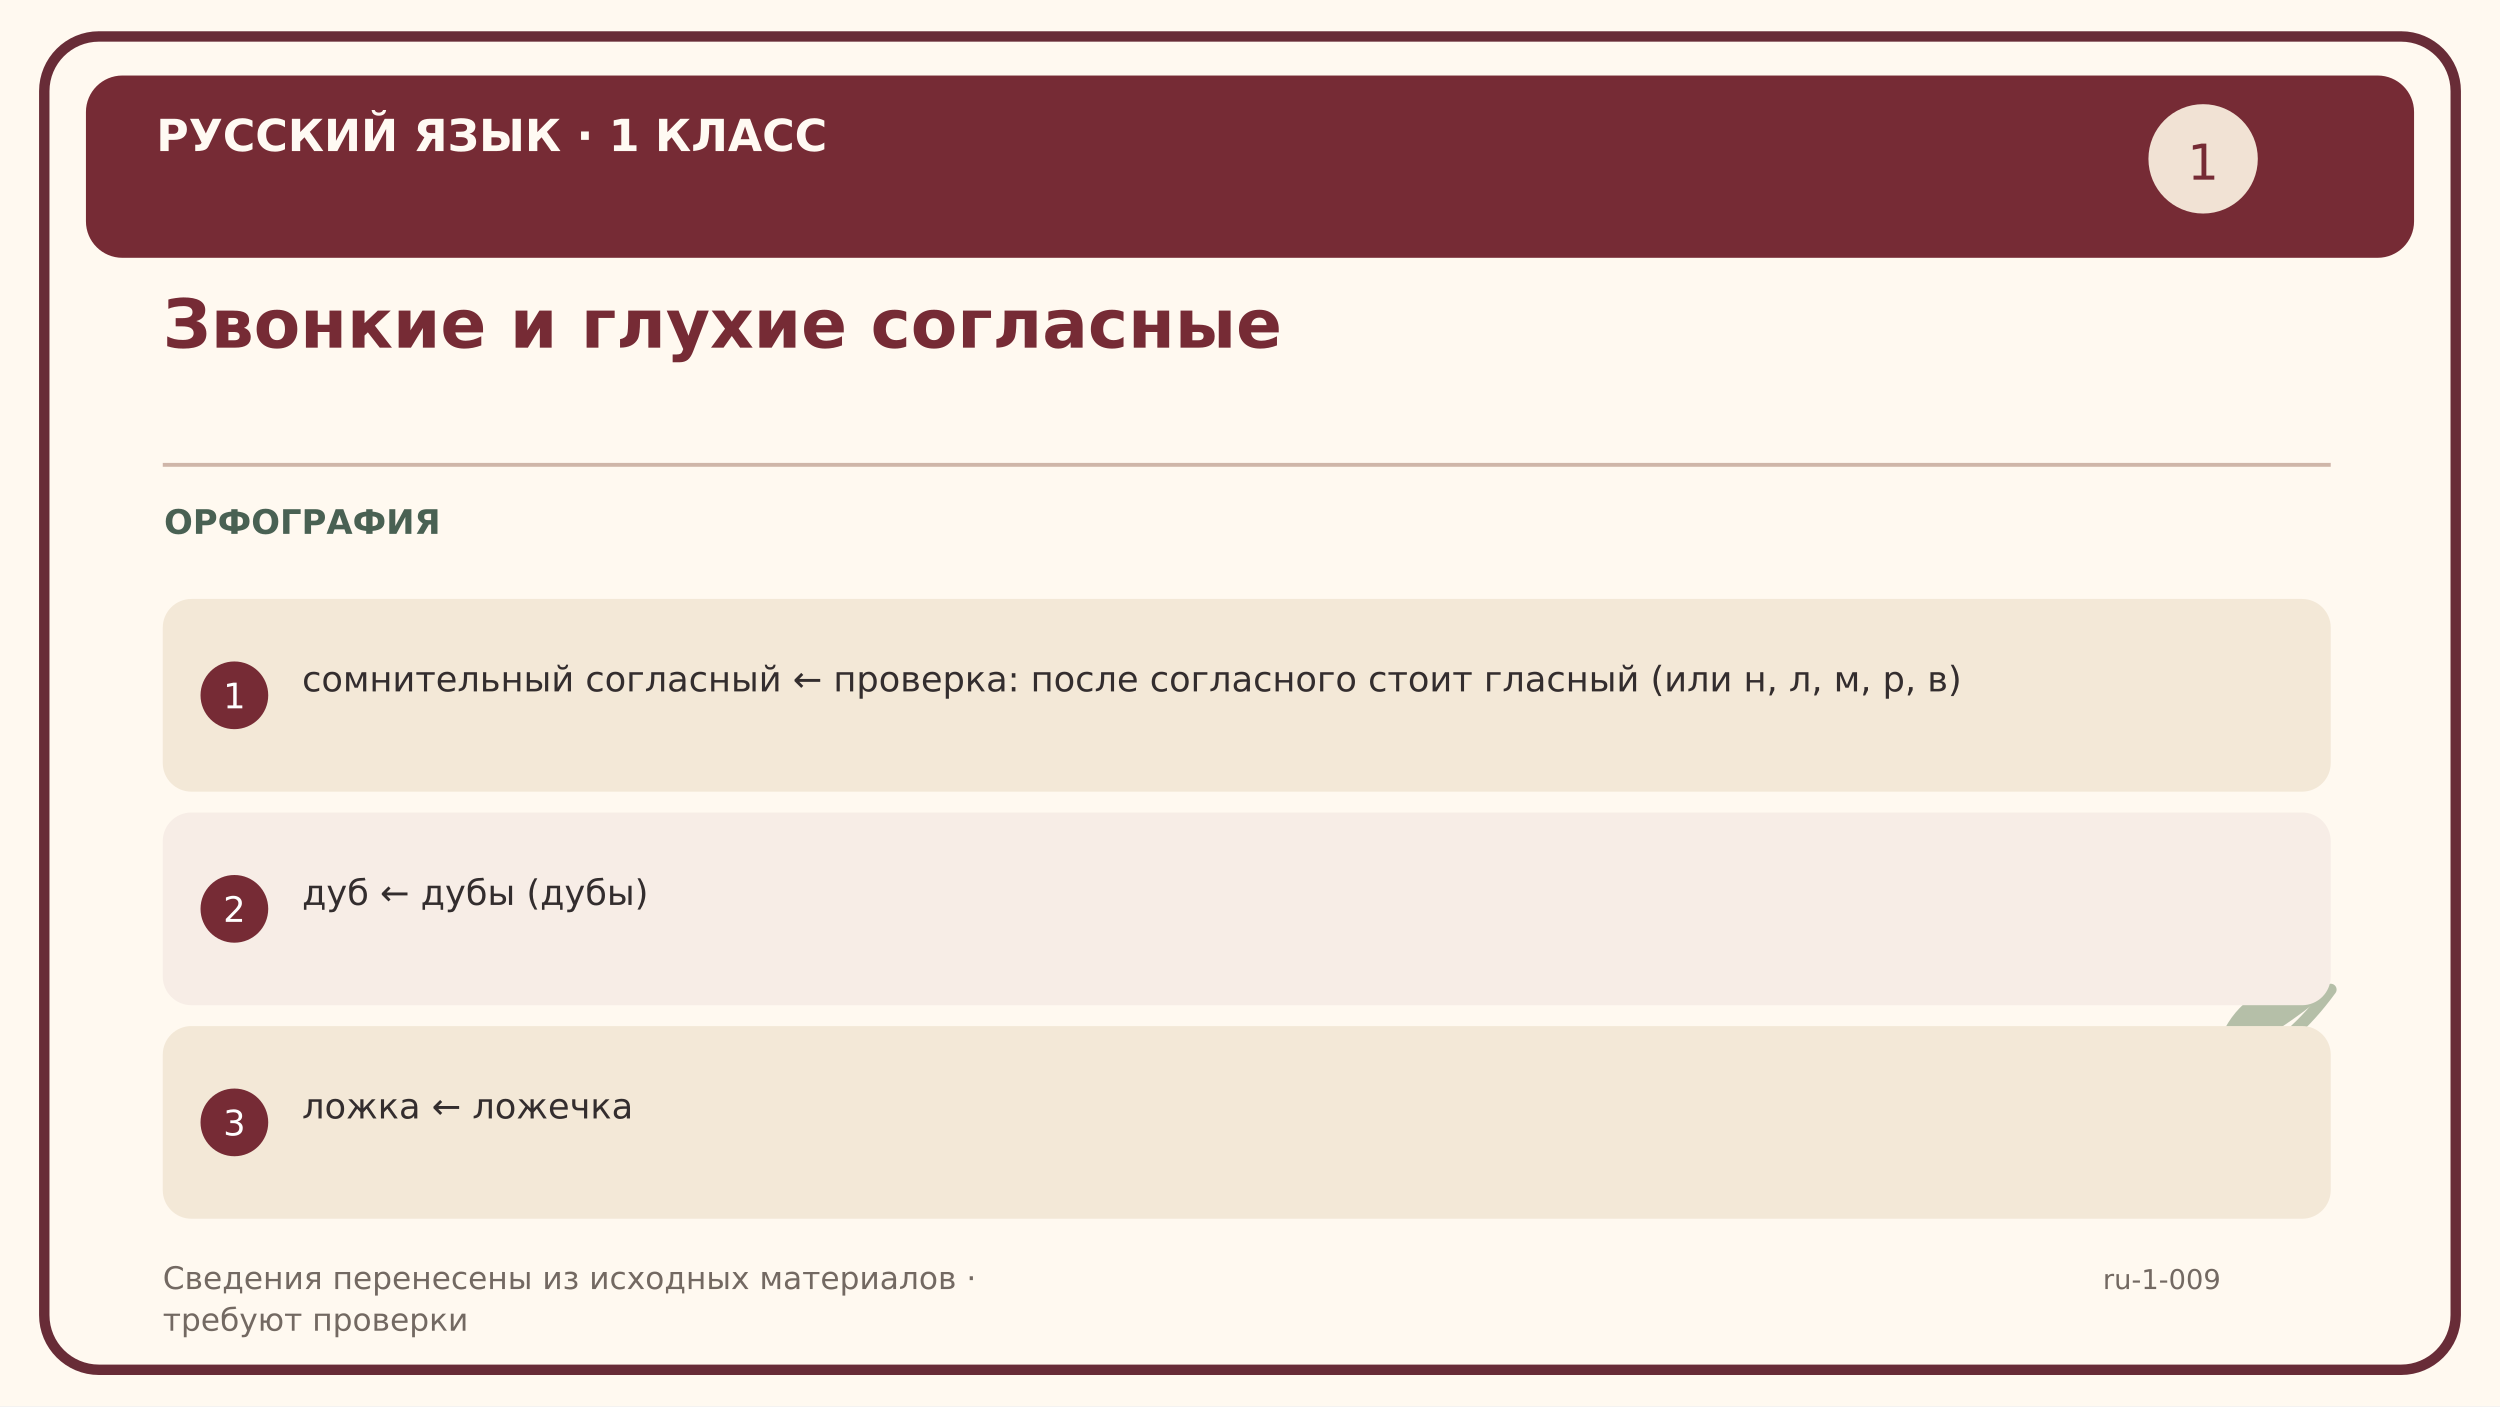
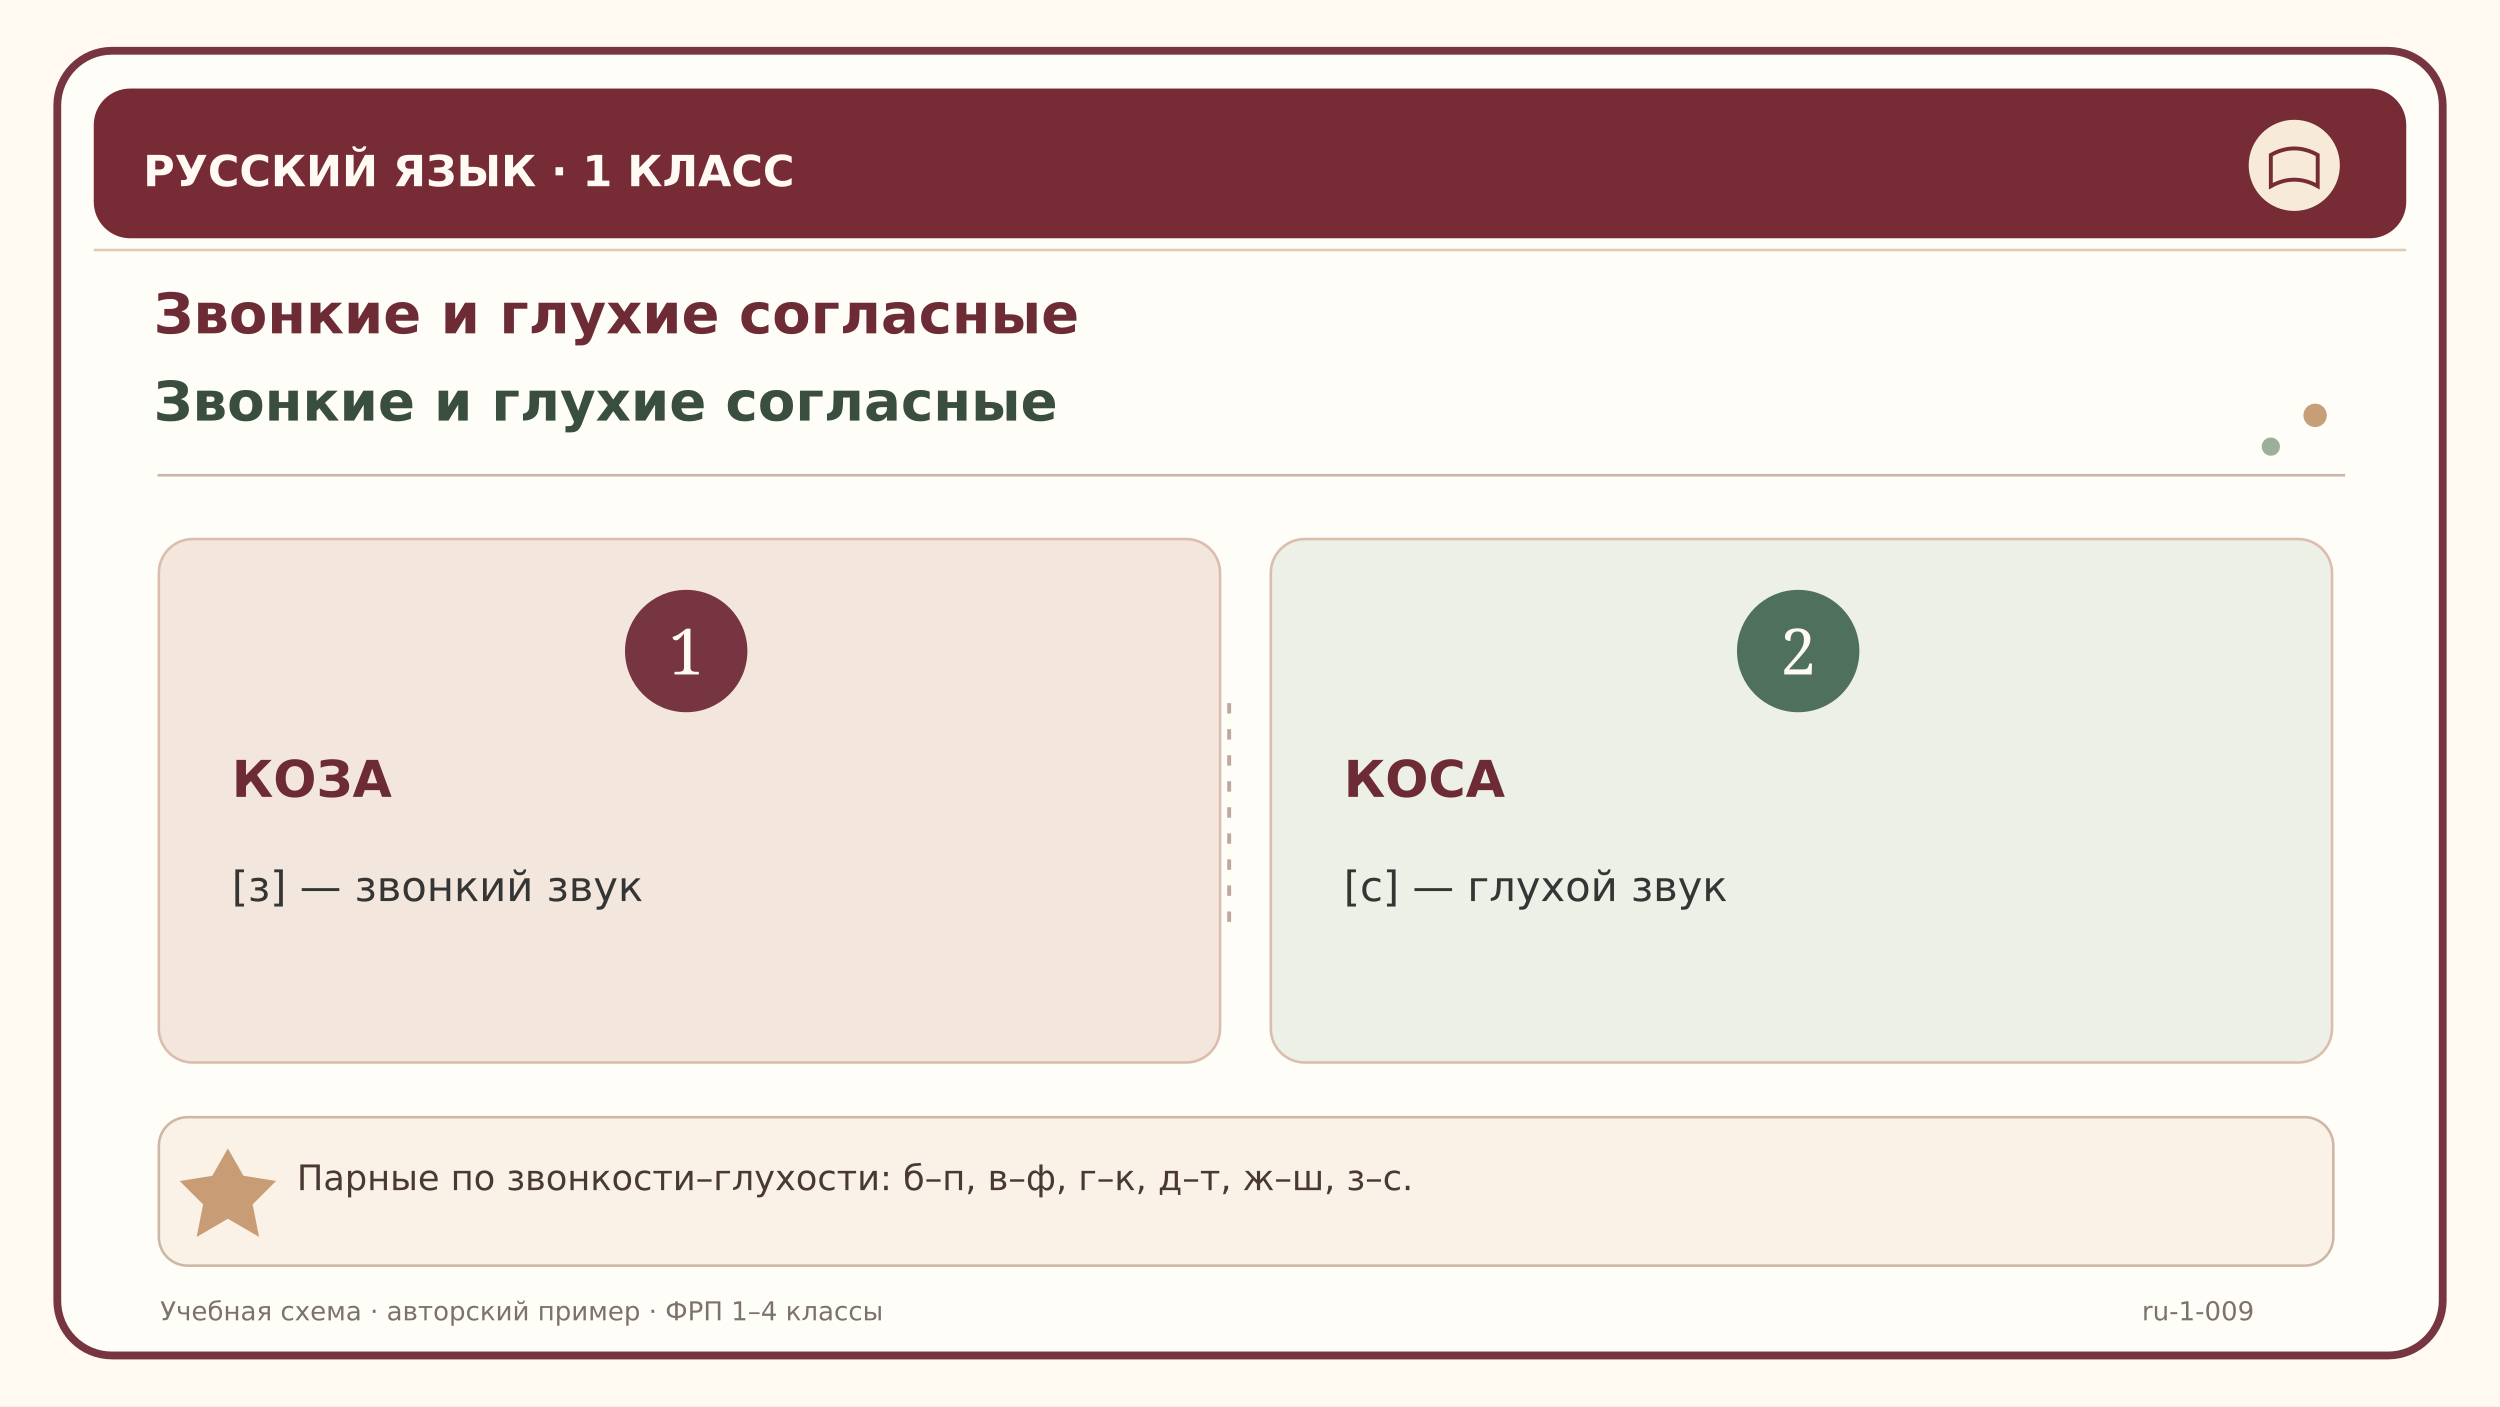
<svg xmlns="http://www.w3.org/2000/svg" width="1920" height="1080" viewBox="0 0 1920 1080">
-   <rect width="1920" height="1080" fill="#fff9f0" />
-   <rect x="34" y="28" width="1852" height="1024" rx="42" fill="none" stroke="#682c37" stroke-width="8" />
-   <rect x="66" y="58" width="1788" height="140" rx="28" fill="#762b35" />
-   <text x="120" y="116" font-family="DejaVu Sans,Arial,sans-serif" font-size="34" font-weight="bold" fill="#fffaf3">РУССКИЙ ЯЗЫК · 1 КЛАСС</text>
-   <text x="125" y="267" font-family="DejaVu Sans,Arial,sans-serif" font-size="52" font-weight="bold" fill="#762b35">Звонкие и глухие согласные</text>
-   <path d="M125 357 H1790" stroke="#cfb6a9" stroke-width="3" />
-   <text x="126" y="410" font-family="DejaVu Sans,Arial,sans-serif" font-size="26" font-weight="bold" fill="#496153">ОРФОГРАФИЯ</text>
-   <circle cx="1692" cy="122" r="42" fill="#f1e2d4" />
-   <text x="1692" y="138" font-family="DejaVu Sans" font-size="38" fill="#762b35" text-anchor="middle">1</text>
-   <path d="M1550 900 C1620 810 1710 870 1790 760" fill="none" stroke="#b5bfa8" stroke-width="9" stroke-linecap="round" />
-   <path d="M1550 900 C1570 825 1630 820 1645 855 C1600 865 1570 870 1550 900" fill="#b5bfa8" />
-   <path d="M1700 827 C1700 760 1770 740 1790 760 C1750 795 1720 805 1700 827" fill="#b5bfa8" />
-   <rect x="125" y="460" width="1665" height="148" rx="22" fill="#f3e8d7" />
-   <circle cx="180" cy="534" r="26" fill="#762b35" />
-   <text x="180" y="544" text-anchor="middle" font-family="DejaVu Sans" font-size="27" fill="white">1</text>
-   <text x="232" y="531" font-family="DejaVu Sans,Arial,sans-serif" font-size="27" font-weight="normal" fill="#332d2e">сомнительный согласный ← проверка: после согласного стоит гласный (или н, л, м, р, в)</text>
-   <rect x="125" y="624" width="1665" height="148" rx="22" fill="#f7ede6" />
-   <circle cx="180" cy="698" r="26" fill="#762b35" />
-   <text x="180" y="708" text-anchor="middle" font-family="DejaVu Sans" font-size="27" fill="white">2</text>
-   <text x="232" y="695" font-family="DejaVu Sans,Arial,sans-serif" font-size="27" font-weight="normal" fill="#332d2e">дуб ← дубы (дубы)</text>
-   <rect x="125" y="788" width="1665" height="148" rx="22" fill="#f3e8d7" />
-   <circle cx="180" cy="862" r="26" fill="#762b35" />
-   <text x="180" y="872" text-anchor="middle" font-family="DejaVu Sans" font-size="27" fill="white">3</text>
-   <text x="232" y="859" font-family="DejaVu Sans,Arial,sans-serif" font-size="27" font-weight="normal" fill="#332d2e">ложка ← ложечка</text>
-   <text x="125" y="990" font-family="DejaVu Sans,Arial,sans-serif" font-size="24" font-weight="normal" fill="#736962">Сведения перенесены из исходных материалов ·</text>
-   <text x="125" y="1022" font-family="DejaVu Sans,Arial,sans-serif" font-size="24" font-weight="normal" fill="#736962">требуют проверки</text>
-   <text x="1615" y="990" font-family="DejaVu Sans,Arial,sans-serif" font-size="21" font-weight="normal" fill="#736962">ru-1-009</text>
+   <rect width="1920" height="1080" fill="#fff9f1" />
+   <rect x="44" y="39" width="1832" height="1002" rx="42" fill="#fffdf8" stroke="#763540" stroke-width="6" />
+   <path d="M72 192 H1848" stroke="#e1cab8" stroke-width="2" />
+   <rect x="72" y="68" width="1776" height="115" rx="28" fill="#762b35" />
+   <text x="110" y="143" font-family="DejaVu Sans,Arial,sans-serif" font-size="33" font-weight="bold" fill="#fffaf3">РУССКИЙ ЯЗЫК  ·  1 КЛАСС</text>
+   <circle cx="1762" cy="127" r="35" fill="#f7ead8" />
+   <path d="M1744 119 Q1762 109 1780 119 V143 Q1762 133 1744 143 Z" fill="none" stroke="#762b35" stroke-width="3" />
+   <text x="118" y="256" font-family="DejaVu Sans,Arial,sans-serif" font-size="43" font-weight="bold" fill="#6d2b36">Звонкие и глухие согласные</text>
+   <text x="118" y="323" font-family="DejaVu Sans,Arial,sans-serif" font-size="42" font-weight="bold" fill="#3a4e40">Звонкие и глухие согласные</text>
+   <path d="M121 365 H1801" stroke="#ccb4a7" stroke-width="2" />
+   <circle cx="1778" cy="319" r="9" fill="#c69e78" />
+   <circle cx="1744" cy="343" r="7" fill="#9caf9b" />
+   <rect x="122" y="414" width="815" height="402" rx="26" fill="#f3e7dd" stroke="#dbbdad" stroke-width="2" />
+   <circle cx="527" cy="500" r="47" fill="#763540" />
+   <text x="527" y="518" font-family="Georgia" font-size="49" text-anchor="middle" fill="#fffaf3">1</text>
+   <text x="178" y="612" font-family="DejaVu Sans,Arial,sans-serif" font-size="39" font-weight="bold" fill="#6d2b36">КОЗА</text>
+   <text x="178" y="692" font-family="DejaVu Sans,Arial,sans-serif" font-size="32" font-weight="normal" fill="#343635">[з] — звонкий звук</text>
+   <rect x="976" y="414" width="815" height="402" rx="26" fill="#edf0e6" stroke="#dbbdad" stroke-width="2" />
+   <circle cx="1381" cy="500" r="47" fill="#50705e" />
+   <text x="1381" y="518" font-family="Georgia" font-size="49" text-anchor="middle" fill="#fffaf3">2</text>
+   <text x="1032" y="612" font-family="DejaVu Sans,Arial,sans-serif" font-size="39" font-weight="bold" fill="#6d2b36">КОСА</text>
+   <text x="1032" y="692" font-family="DejaVu Sans,Arial,sans-serif" font-size="32" font-weight="normal" fill="#343635">[с] — глухой звук</text>
+   <path d="M944 540 V710" stroke="#bca89d" stroke-width="3" stroke-dasharray="8 12" />
+   <rect x="122" y="858" width="1670" height="114" rx="22" fill="#faf2e7" stroke="#cfb7a5" stroke-width="2" />
+   <path d="M163 903 L175 882 L187 903 L212 907 L194 925 L199 950 L175 936 L151 950 L156 925 L138 907 Z" fill="#bf8e61" opacity="0.85" />
+   <text x="228" y="914" font-family="DejaVu Sans,Arial,sans-serif" font-size="27" font-weight="normal" fill="#4a3835">Парные по звонкости–глухости: б–п, в–ф, г–к, д–т, ж–ш, з–с.</text>
+   <text x="123" y="1014" font-family="DejaVu Sans,Arial,sans-serif" font-size="20" font-weight="normal" fill="#7d726b">Учебная схема · авторский пример · ФРП 1–4 классы</text>
+   <text x="1645" y="1014" font-family="DejaVu Sans,Arial,sans-serif" font-size="20" font-weight="normal" fill="#7d726b">ru-1-009</text>
</svg>
